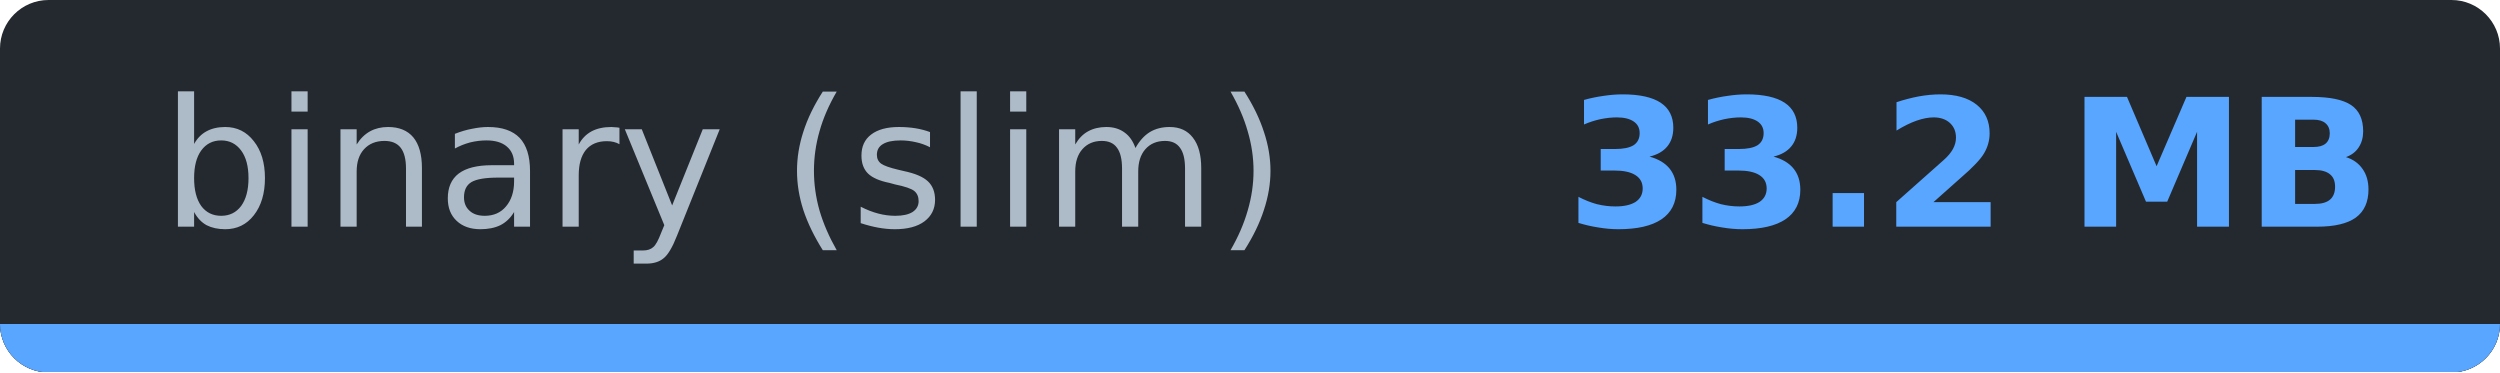
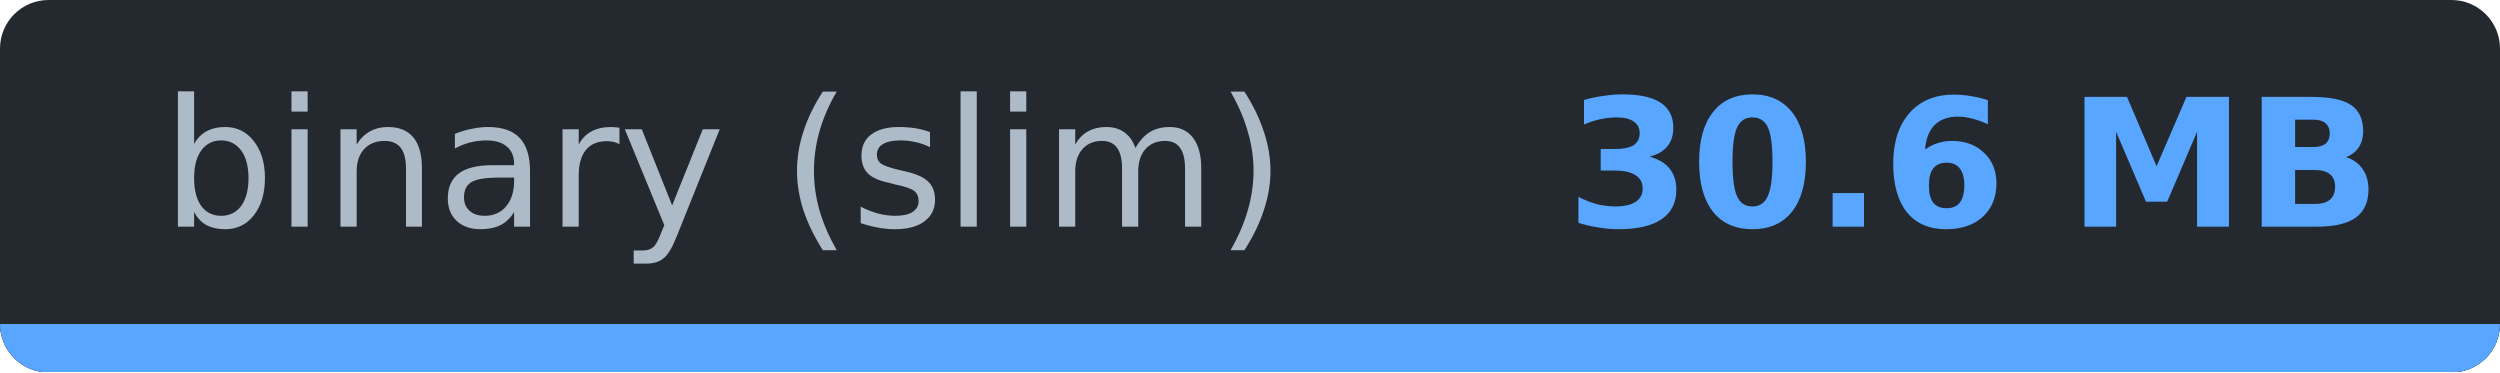
- <svg xmlns="http://www.w3.org/2000/svg" width="154.4" height="23" viewBox="0 0 154.4 23" role="img" aria-label="binary (slim): 33.2 MB">
-   <clipPath id="cee5098cd">
+ <svg xmlns="http://www.w3.org/2000/svg" width="154.4" height="23" viewBox="0 0 154.4 23" role="img" aria-label="binary (slim): 30.6 MB">
+   <clipPath id="cc2844e1e">
    <rect width="154.4" height="23" rx="3" />
  </clipPath>
-   <g clip-path="url(#cee5098cd)" shape-rendering="crispEdges">
+   <g clip-path="url(#cc2844e1e)" shape-rendering="crispEdges">
    <rect width="154.4" height="23" fill="#24292f" />
    <rect y="20" width="154.4" height="3" fill="#30363d" />
    <rect y="20" width="154.4" height="3" fill="#58a6ff" />
  </g>
  <g font-family="Verdana,DejaVu Sans,Noto Sans,Geneva,sans-serif" font-size="11">
    <text x="44.7" y="14" fill="#adbac7" text-anchor="middle" textLength="69.4" lengthAdjust="spacingAndGlyphs" font-weight="normal">binary (slim)</text>
-     <text x="121.9" y="14" fill="#58a6ff" text-anchor="middle" textLength="45.0" lengthAdjust="spacingAndGlyphs" font-weight="bold">33.2 MB</text>
+     <text x="121.9" y="14" fill="#58a6ff" text-anchor="middle" textLength="45.0" lengthAdjust="spacingAndGlyphs" font-weight="bold">30.6 MB</text>
  </g>
</svg>
